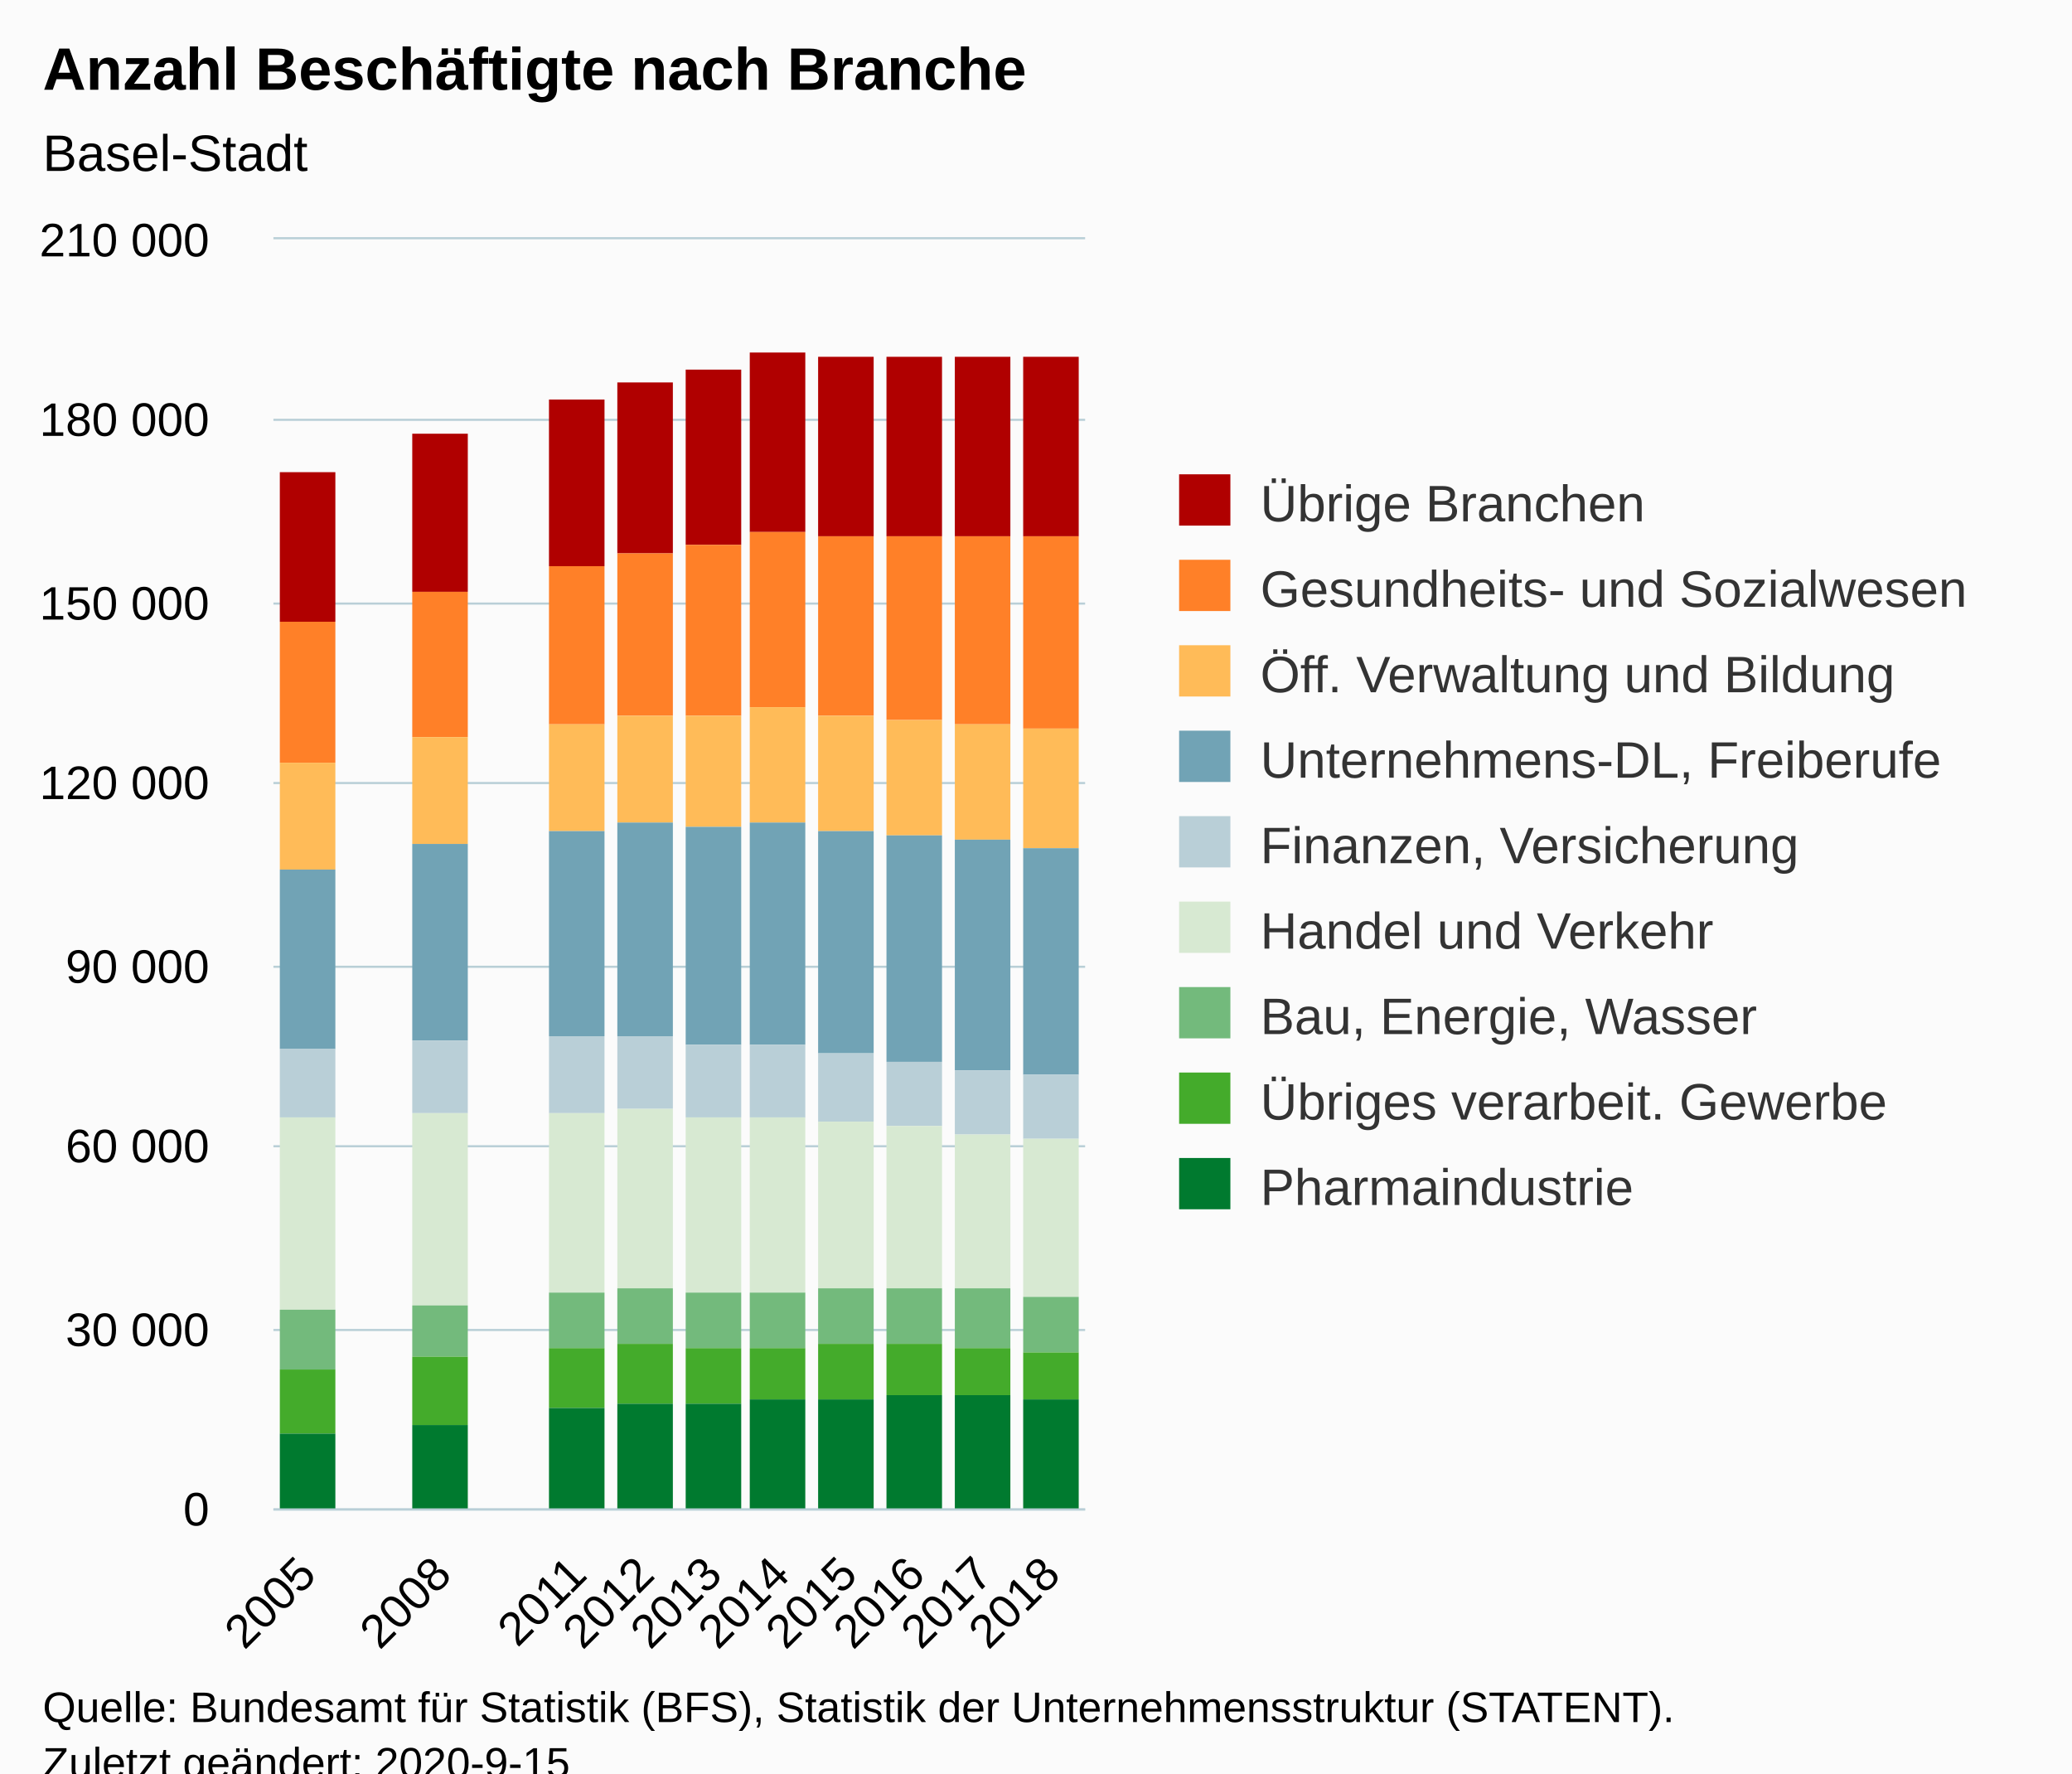
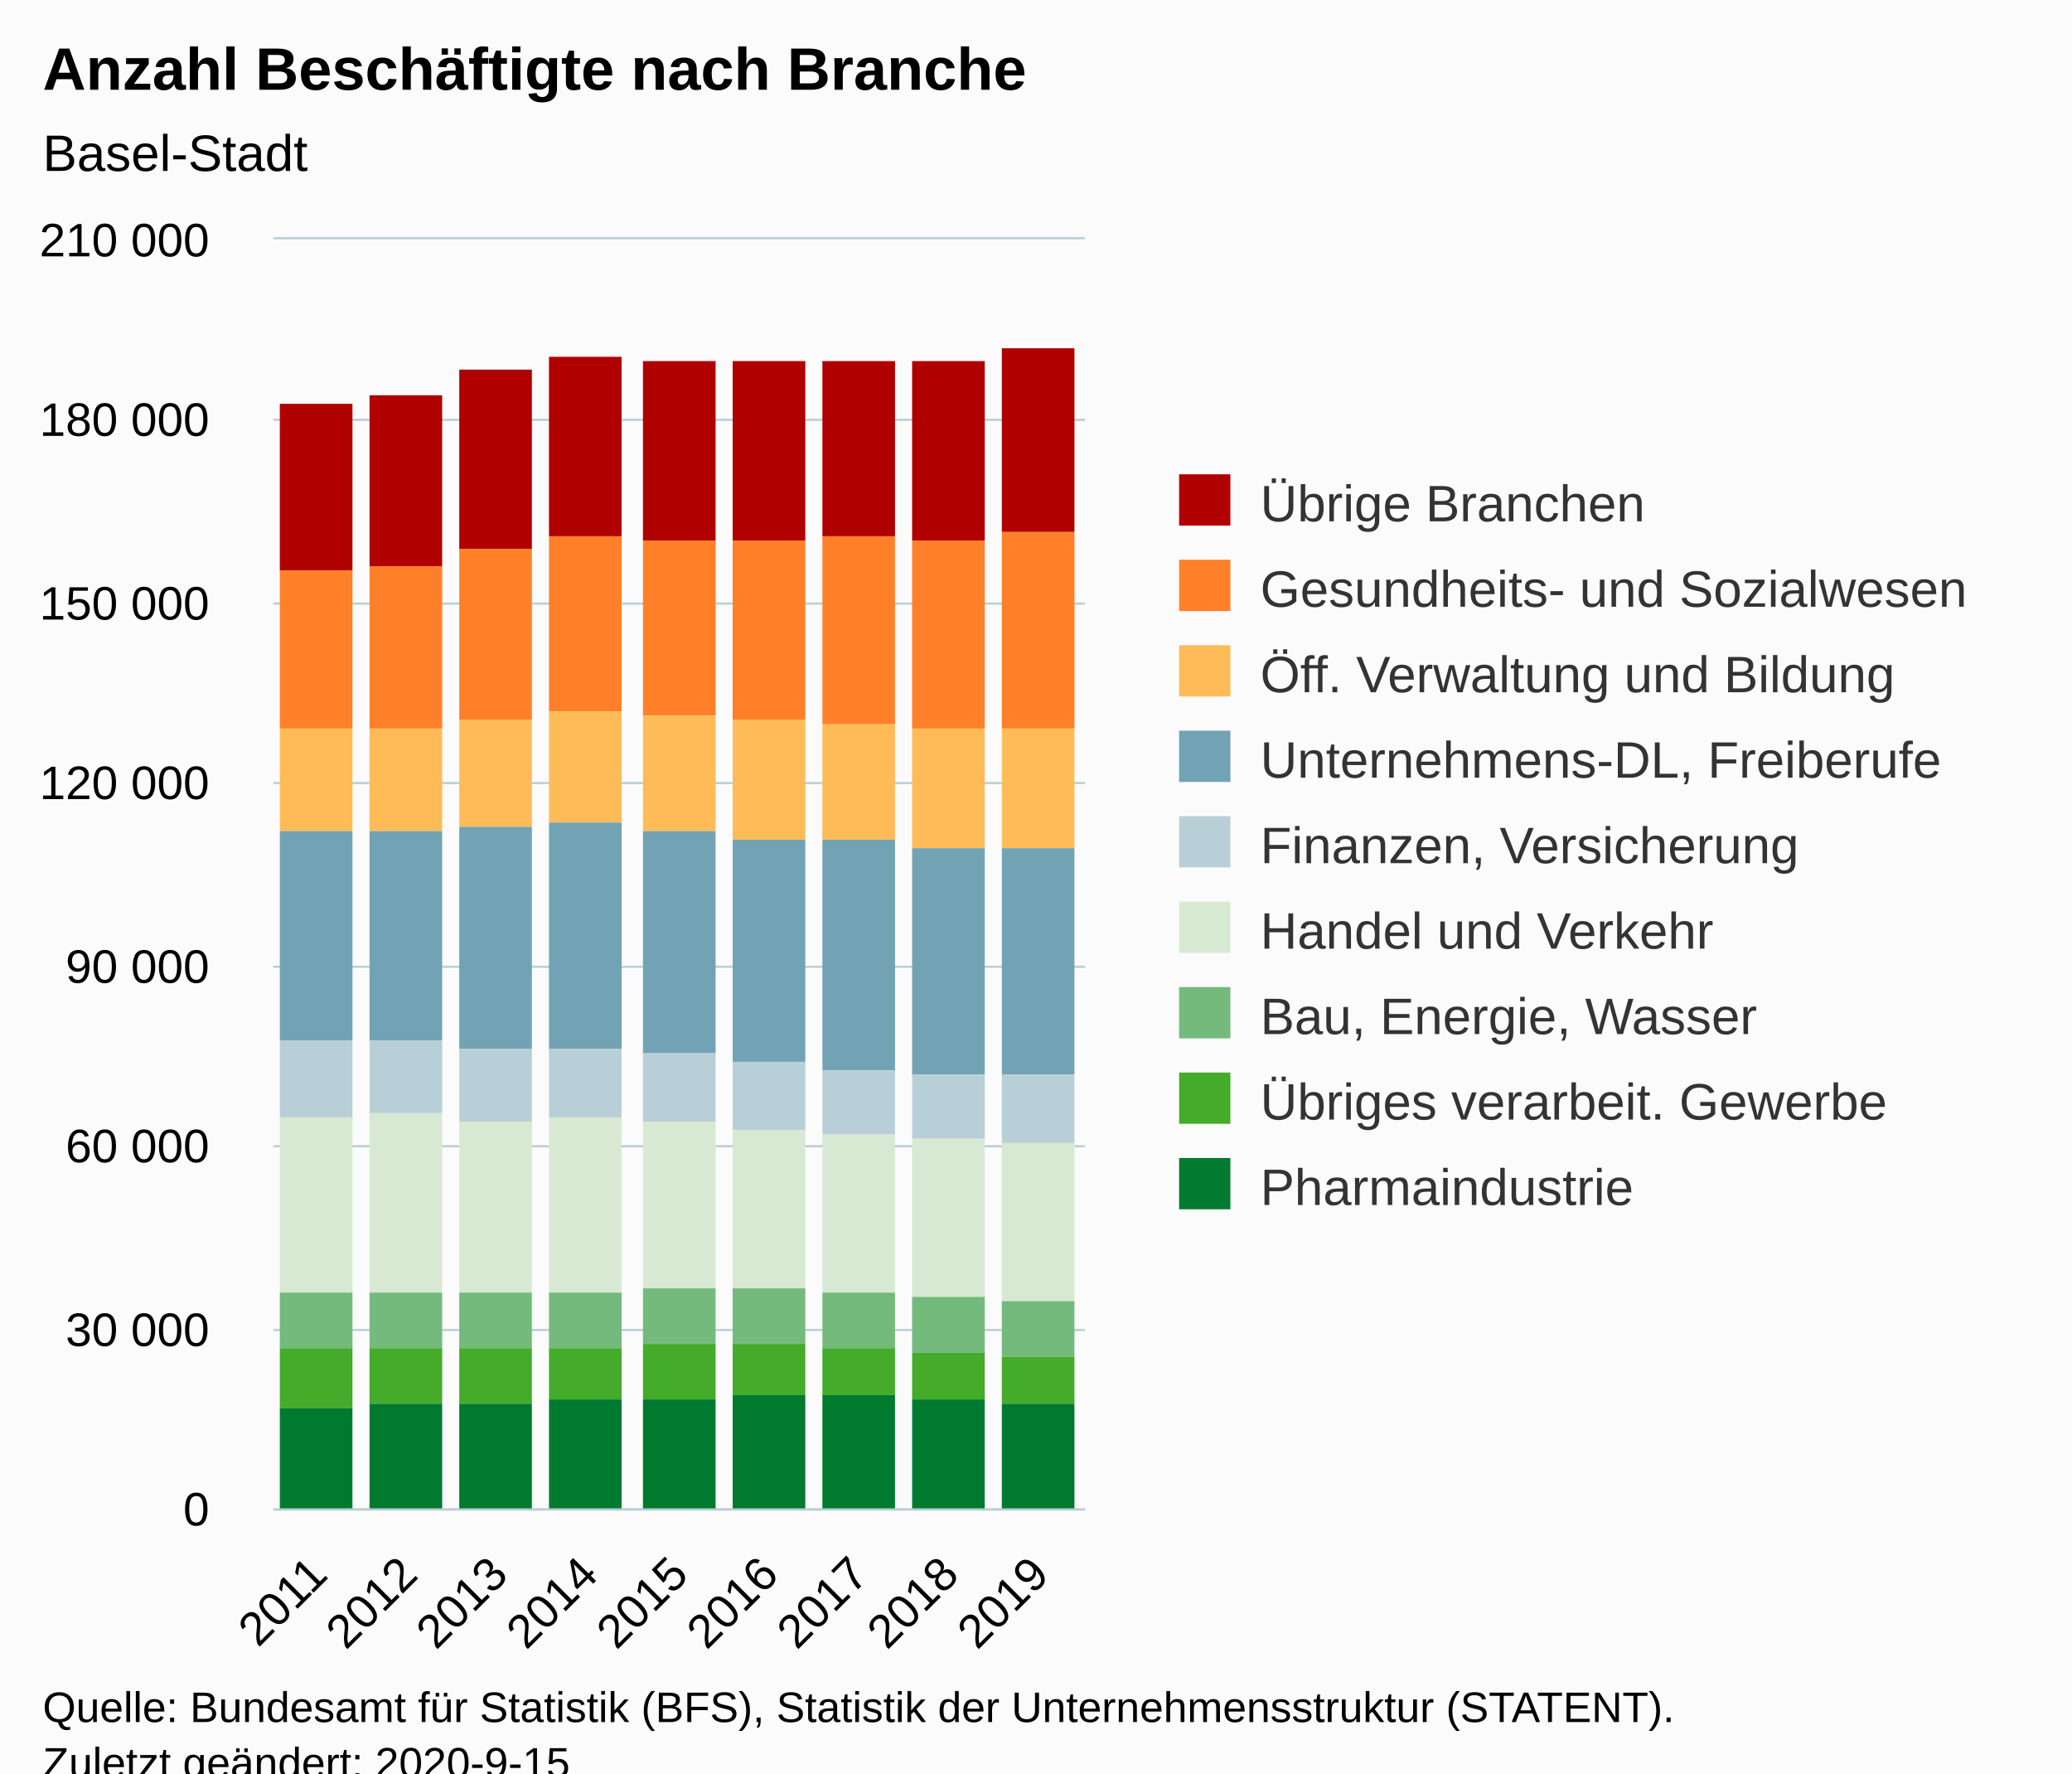
<svg xmlns="http://www.w3.org/2000/svg" version="1.1" class="highcharts-root" style="font-family:Arial;font-size:12px;" viewBox="0 0 485 415">
  <defs>
-     <clipPath id="highcharts-8xqkk5w-114-">
+     <clipPath id="highcharts-va3eq5p-88-">
      <rect x="0" y="0" width="190" height="297" fill="none" />
    </clipPath>
-     <clipPath id="highcharts-8xqkk5w-127-">
+     <clipPath id="highcharts-va3eq5p-98-">
      <rect x="0" y="0" width="190" height="297" fill="none" />
+     </clipPath>
+     <clipPath id="highcharts-va3eq5p-171-">
+       <rect x="64" y="56" width="190" height="297" fill="none" />
    </clipPath>
  </defs>
  <rect fill="#fbfbfb" class="highcharts-background" x="0" y="0" width="485" height="428" rx="0" ry="0" />
  <rect fill="none" class="highcharts-plot-background" x="64" y="56" width="190" height="297" />
  <g class="highcharts-pane-group" data-z-index="0" />
  <g class="highcharts-grid highcharts-xaxis-grid" data-z-index="1">
-     <path fill="none" data-z-index="1" class="highcharts-grid-line" d="M 79.5 56 L 79.5 353" opacity="1" />
-     <path fill="none" data-z-index="1" class="highcharts-grid-line" d="M 95.5 56 L 95.5 353" opacity="1" />
-     <path fill="none" data-z-index="1" class="highcharts-grid-line" d="M 111.5 56 L 111.5 353" opacity="1" />
+     <path fill="none" data-z-index="1" class="highcharts-grid-line" d="M 84.5 56 L 84.5 353" opacity="1" />
+     <path fill="none" data-z-index="1" class="highcharts-grid-line" d="M 105.5 56 L 105.5 353" opacity="1" />
    <path fill="none" data-z-index="1" class="highcharts-grid-line" d="M 126.5 56 L 126.5 353" opacity="1" />
-     <path fill="none" data-z-index="1" class="highcharts-grid-line" d="M 142.5 56 L 142.5 353" opacity="1" />
-     <path fill="none" data-z-index="1" class="highcharts-grid-line" d="M 158.5 56 L 158.5 353" opacity="1" />
-     <path fill="none" data-z-index="1" class="highcharts-grid-line" d="M 174.5 56 L 174.5 353" opacity="1" />
+     <path fill="none" data-z-index="1" class="highcharts-grid-line" d="M 147.5 56 L 147.5 353" opacity="1" />
+     <path fill="none" data-z-index="1" class="highcharts-grid-line" d="M 169.5 56 L 169.5 353" opacity="1" />
    <path fill="none" data-z-index="1" class="highcharts-grid-line" d="M 190.5 56 L 190.5 353" opacity="1" />
-     <path fill="none" data-z-index="1" class="highcharts-grid-line" d="M 206.5 56 L 206.5 353" opacity="1" />
-     <path fill="none" data-z-index="1" class="highcharts-grid-line" d="M 221.5 56 L 221.5 353" opacity="1" />
-     <path fill="none" data-z-index="1" class="highcharts-grid-line" d="M 237.5 56 L 237.5 353" opacity="1" />
+     <path fill="none" data-z-index="1" class="highcharts-grid-line" d="M 211.5 56 L 211.5 353" opacity="1" />
+     <path fill="none" data-z-index="1" class="highcharts-grid-line" d="M 232.5 56 L 232.5 353" opacity="1" />
    <path fill="none" data-z-index="1" class="highcharts-grid-line" d="M 253.5 56 L 253.5 353" opacity="1" />
    <path fill="none" data-z-index="1" class="highcharts-grid-line" d="M 63.5 56 L 63.5 353" opacity="1" />
  </g>
  <g class="highcharts-grid highcharts-yaxis-grid" data-z-index="1">
    <path fill="none" stroke="#B9CFD7" stroke-width="0.5" data-z-index="1" class="highcharts-grid-line" d="M 64 353.25 L 254 353.25" opacity="1" />
    <path fill="none" stroke="#B9CFD7" stroke-width="0.5" data-z-index="1" class="highcharts-grid-line" d="M 64 311.25 L 254 311.25" opacity="1" />
    <path fill="none" stroke="#B9CFD7" stroke-width="0.5" data-z-index="1" class="highcharts-grid-line" d="M 64 268.25 L 254 268.25" opacity="1" />
    <path fill="none" stroke="#B9CFD7" stroke-width="0.5" data-z-index="1" class="highcharts-grid-line" d="M 64 226.25 L 254 226.25" opacity="1" />
    <path fill="none" stroke="#B9CFD7" stroke-width="0.5" data-z-index="1" class="highcharts-grid-line" d="M 64 183.25 L 254 183.25" opacity="1" />
    <path fill="none" stroke="#B9CFD7" stroke-width="0.5" data-z-index="1" class="highcharts-grid-line" d="M 64 141.25 L 254 141.25" opacity="1" />
    <path fill="none" stroke="#B9CFD7" stroke-width="0.5" data-z-index="1" class="highcharts-grid-line" d="M 64 98.25 L 254 98.25" opacity="1" />
    <path fill="none" stroke="#B9CFD7" stroke-width="0.5" data-z-index="1" class="highcharts-grid-line" d="M 64 55.75 L 254 55.75" opacity="1" />
  </g>
  <rect fill="none" class="highcharts-plot-border" data-z-index="1" x="64" y="56" width="190" height="297" />
  <g class="highcharts-axis highcharts-xaxis" data-z-index="2">
    <path fill="none" class="highcharts-axis-line" stroke="#B9CFD7" stroke-width="0.5" data-z-index="7" d="M 64 353.25 L 254 353.25" />
  </g>
  <g class="highcharts-axis highcharts-yaxis" data-z-index="2">
    <path fill="none" class="highcharts-axis-line" data-z-index="7" d="M 64 56 L 64 353" />
  </g>
  <g class="highcharts-series-group" data-z-index="3">
-     <g class="highcharts-series highcharts-series-0 highcharts-column-series" data-z-index="0.1" opacity="1" transform="translate(64,56) scale(1 1)" clip-path="url(#highcharts-8xqkk5w-127-)">
-       <rect x="1.5" y="54.5" width="13" height="35" fill="#b00000" stroke="#ffffff" stroke-width="1e-7" opacity="1" class="highcharts-point" />
-       <rect x="32.5" y="45.5" width="13" height="37" fill="#b00000" stroke="#ffffff" stroke-width="1e-7" opacity="1" class="highcharts-point" />
-       <rect x="64.5" y="37.5" width="13" height="39" fill="#b00000" stroke="#ffffff" stroke-width="1e-7" opacity="1" class="highcharts-point" />
-       <rect x="80.5" y="33.5" width="13" height="40" fill="#b00000" stroke="#ffffff" stroke-width="1e-7" opacity="1" class="highcharts-point" />
-       <rect x="96.5" y="30.5" width="13" height="41" fill="#b00000" stroke="#ffffff" stroke-width="1e-7" opacity="1" class="highcharts-point" />
-       <rect x="111.5" y="26.5" width="13" height="42" fill="#b00000" stroke="#ffffff" stroke-width="1e-7" opacity="1" class="highcharts-point" />
-       <rect x="127.5" y="27.5" width="13" height="42" fill="#b00000" stroke="#ffffff" stroke-width="1e-7" opacity="1" class="highcharts-point" />
-       <rect x="143.5" y="27.5" width="13" height="42" fill="#b00000" stroke="#ffffff" stroke-width="1e-7" opacity="1" class="highcharts-point" />
-       <rect x="159.5" y="27.5" width="13" height="42" fill="#b00000" stroke="#ffffff" stroke-width="1e-7" opacity="1" class="highcharts-point" />
-       <rect x="175.5" y="27.5" width="13" height="42" fill="#b00000" stroke="#ffffff" stroke-width="1e-7" opacity="1" class="highcharts-point" />
+     <g class="highcharts-series highcharts-series-0 highcharts-column-series" data-z-index="0.1" opacity="1" transform="translate(64,56) scale(1 1)" clip-path="url(#highcharts-va3eq5p-98-)">
+       <rect x="1.5" y="38.5" width="17" height="39" fill="#b00000" stroke="#ffffff" stroke-width="1e-7" opacity="1" class="highcharts-point" />
+       <rect x="22.5" y="36.5" width="17" height="40" fill="#b00000" stroke="#ffffff" stroke-width="1e-7" opacity="1" class="highcharts-point" />
+       <rect x="43.5" y="30.5" width="17" height="42" fill="#b00000" stroke="#ffffff" stroke-width="1e-7" opacity="1" class="highcharts-point" />
+       <rect x="64.5" y="27.5" width="17" height="42" fill="#b00000" stroke="#ffffff" stroke-width="1e-7" opacity="1" class="highcharts-point" />
+       <rect x="86.5" y="28.5" width="17" height="42" fill="#b00000" stroke="#ffffff" stroke-width="1e-7" opacity="1" class="highcharts-point" />
+       <rect x="107.5" y="28.5" width="17" height="42" fill="#b00000" stroke="#ffffff" stroke-width="1e-7" opacity="1" class="highcharts-point" />
+       <rect x="128.5" y="28.5" width="17" height="41" fill="#b00000" stroke="#ffffff" stroke-width="1e-7" opacity="1" class="highcharts-point" />
+       <rect x="149.5" y="28.5" width="17" height="42" fill="#b00000" stroke="#ffffff" stroke-width="1e-7" opacity="1" class="highcharts-point" />
+       <rect x="170.5" y="25.5" width="17" height="43" fill="#b00000" stroke="#ffffff" stroke-width="1e-7" opacity="1" class="highcharts-point" />
    </g>
    <g class="highcharts-markers highcharts-series-0 highcharts-column-series" data-z-index="0.1" opacity="1" transform="translate(64,56) scale(1 1)" clip-path="none" />
-     <g class="highcharts-series highcharts-series-1 highcharts-column-series" data-z-index="0.1" opacity="1" transform="translate(64,56) scale(1 1)" clip-path="url(#highcharts-8xqkk5w-127-)">
-       <rect x="1.5" y="89.5" width="13" height="33" fill="#ff8028" stroke="#ffffff" stroke-width="1e-7" opacity="1" class="highcharts-point" />
-       <rect x="32.5" y="82.5" width="13" height="34" fill="#ff8028" stroke="#ffffff" stroke-width="1e-7" opacity="1" class="highcharts-point" />
-       <rect x="64.5" y="76.5" width="13" height="37" fill="#ff8028" stroke="#ffffff" stroke-width="1e-7" opacity="1" class="highcharts-point" />
-       <rect x="80.5" y="73.5" width="13" height="38" fill="#ff8028" stroke="#ffffff" stroke-width="1e-7" opacity="1" class="highcharts-point" />
-       <rect x="96.5" y="71.5" width="13" height="40" fill="#ff8028" stroke="#ffffff" stroke-width="1e-7" opacity="1" class="highcharts-point" />
-       <rect x="111.5" y="68.5" width="13" height="41" fill="#ff8028" stroke="#ffffff" stroke-width="1e-7" opacity="1" class="highcharts-point" />
-       <rect x="127.5" y="69.5" width="13" height="42" fill="#ff8028" stroke="#ffffff" stroke-width="1e-7" opacity="1" class="highcharts-point" />
-       <rect x="143.5" y="69.5" width="13" height="43" fill="#ff8028" stroke="#ffffff" stroke-width="1e-7" opacity="1" class="highcharts-point" />
-       <rect x="159.5" y="69.5" width="13" height="44" fill="#ff8028" stroke="#ffffff" stroke-width="1e-7" opacity="1" class="highcharts-point" />
-       <rect x="175.5" y="69.5" width="13" height="45" fill="#ff8028" stroke="#ffffff" stroke-width="1e-7" opacity="1" class="highcharts-point" />
+     <g class="highcharts-series highcharts-series-1 highcharts-column-series" data-z-index="0.1" opacity="1" transform="translate(64,56) scale(1 1)" clip-path="url(#highcharts-va3eq5p-98-)">
+       <rect x="1.5" y="77.5" width="17" height="37" fill="#ff8028" stroke="#ffffff" stroke-width="1e-7" opacity="1" class="highcharts-point" />
+       <rect x="22.5" y="76.5" width="17" height="38" fill="#ff8028" stroke="#ffffff" stroke-width="1e-7" opacity="1" class="highcharts-point" />
+       <rect x="43.5" y="72.5" width="17" height="40" fill="#ff8028" stroke="#ffffff" stroke-width="1e-7" opacity="1" class="highcharts-point" />
+       <rect x="64.5" y="69.5" width="17" height="41" fill="#ff8028" stroke="#ffffff" stroke-width="1e-7" opacity="1" class="highcharts-point" />
+       <rect x="86.5" y="70.5" width="17" height="41" fill="#ff8028" stroke="#ffffff" stroke-width="1e-7" opacity="1" class="highcharts-point" />
+       <rect x="107.5" y="70.5" width="17" height="42" fill="#ff8028" stroke="#ffffff" stroke-width="1e-7" opacity="1" class="highcharts-point" />
+       <rect x="128.5" y="69.5" width="17" height="44" fill="#ff8028" stroke="#ffffff" stroke-width="1e-7" opacity="1" class="highcharts-point" />
+       <rect x="149.5" y="70.5" width="17" height="44" fill="#ff8028" stroke="#ffffff" stroke-width="1e-7" opacity="1" class="highcharts-point" />
+       <rect x="170.5" y="68.5" width="17" height="46" fill="#ff8028" stroke="#ffffff" stroke-width="1e-7" opacity="1" class="highcharts-point" />
    </g>
    <g class="highcharts-markers highcharts-series-1 highcharts-column-series" data-z-index="0.1" opacity="1" transform="translate(64,56) scale(1 1)" clip-path="none" />
-     <g class="highcharts-series highcharts-series-2 highcharts-column-series" data-z-index="0.1" opacity="1" transform="translate(64,56) scale(1 1)" clip-path="url(#highcharts-8xqkk5w-127-)">
-       <rect x="1.5" y="122.5" width="13" height="25" fill="#ffbb58" stroke="#ffffff" stroke-width="1e-7" opacity="1" class="highcharts-point" />
-       <rect x="32.5" y="116.5" width="13" height="25" fill="#ffbb58" stroke="#ffffff" stroke-width="1e-7" opacity="1" class="highcharts-point" />
-       <rect x="64.5" y="113.5" width="13" height="25" fill="#ffbb58" stroke="#ffffff" stroke-width="1e-7" opacity="1" class="highcharts-point" />
-       <rect x="80.5" y="111.5" width="13" height="25" fill="#ffbb58" stroke="#ffffff" stroke-width="1e-7" opacity="1" class="highcharts-point" />
-       <rect x="96.5" y="111.5" width="13" height="26" fill="#ffbb58" stroke="#ffffff" stroke-width="1e-7" opacity="1" class="highcharts-point" />
-       <rect x="111.5" y="109.5" width="13" height="27" fill="#ffbb58" stroke="#ffffff" stroke-width="1e-7" opacity="1" class="highcharts-point" />
-       <rect x="127.5" y="111.5" width="13" height="27" fill="#ffbb58" stroke="#ffffff" stroke-width="1e-7" opacity="1" class="highcharts-point" />
-       <rect x="143.5" y="112.5" width="13" height="27" fill="#ffbb58" stroke="#ffffff" stroke-width="1e-7" opacity="1" class="highcharts-point" />
-       <rect x="159.5" y="113.5" width="13" height="27" fill="#ffbb58" stroke="#ffffff" stroke-width="1e-7" opacity="1" class="highcharts-point" />
-       <rect x="175.5" y="114.5" width="13" height="28" fill="#ffbb58" stroke="#ffffff" stroke-width="1e-7" opacity="1" class="highcharts-point" />
+     <g class="highcharts-series highcharts-series-2 highcharts-column-series" data-z-index="0.1" opacity="1" transform="translate(64,56) scale(1 1)" clip-path="url(#highcharts-va3eq5p-98-)">
+       <rect x="1.5" y="114.5" width="17" height="24" fill="#ffbb58" stroke="#ffffff" stroke-width="1e-7" opacity="1" class="highcharts-point" />
+       <rect x="22.5" y="114.5" width="17" height="24" fill="#ffbb58" stroke="#ffffff" stroke-width="1e-7" opacity="1" class="highcharts-point" />
+       <rect x="43.5" y="112.5" width="17" height="25" fill="#ffbb58" stroke="#ffffff" stroke-width="1e-7" opacity="1" class="highcharts-point" />
+       <rect x="64.5" y="110.5" width="17" height="26" fill="#ffbb58" stroke="#ffffff" stroke-width="1e-7" opacity="1" class="highcharts-point" />
+       <rect x="86.5" y="111.5" width="17" height="27" fill="#ffbb58" stroke="#ffffff" stroke-width="1e-7" opacity="1" class="highcharts-point" />
+       <rect x="107.5" y="112.5" width="17" height="28" fill="#ffbb58" stroke="#ffffff" stroke-width="1e-7" opacity="1" class="highcharts-point" />
+       <rect x="128.5" y="113.5" width="17" height="27" fill="#ffbb58" stroke="#ffffff" stroke-width="1e-7" opacity="1" class="highcharts-point" />
+       <rect x="149.5" y="114.5" width="17" height="28" fill="#ffbb58" stroke="#ffffff" stroke-width="1e-7" opacity="1" class="highcharts-point" />
+       <rect x="170.5" y="114.5" width="17" height="28" fill="#ffbb58" stroke="#ffffff" stroke-width="1e-7" opacity="1" class="highcharts-point" />
    </g>
    <g class="highcharts-markers highcharts-series-2 highcharts-column-series" data-z-index="0.1" opacity="1" transform="translate(64,56) scale(1 1)" clip-path="none" />
-     <g class="highcharts-series highcharts-series-3 highcharts-column-series" data-z-index="0.1" opacity="1" transform="translate(64,56) scale(1 1)" clip-path="url(#highcharts-8xqkk5w-127-)">
-       <rect x="1.5" y="147.5" width="13" height="42" fill="#71a3b5" stroke="#ffffff" stroke-width="1e-7" opacity="1" class="highcharts-point" />
-       <rect x="32.5" y="141.5" width="13" height="46" fill="#71a3b5" stroke="#ffffff" stroke-width="1e-7" opacity="1" class="highcharts-point" />
-       <rect x="64.5" y="138.5" width="13" height="48" fill="#71a3b5" stroke="#ffffff" stroke-width="1e-7" opacity="1" class="highcharts-point" />
-       <rect x="80.5" y="136.5" width="13" height="50" fill="#71a3b5" stroke="#ffffff" stroke-width="1e-7" opacity="1" class="highcharts-point" />
-       <rect x="96.5" y="137.5" width="13" height="51" fill="#71a3b5" stroke="#ffffff" stroke-width="1e-7" opacity="1" class="highcharts-point" />
-       <rect x="111.5" y="136.5" width="13" height="52" fill="#71a3b5" stroke="#ffffff" stroke-width="1e-7" opacity="1" class="highcharts-point" />
-       <rect x="127.5" y="138.5" width="13" height="52" fill="#71a3b5" stroke="#ffffff" stroke-width="1e-7" opacity="1" class="highcharts-point" />
-       <rect x="143.5" y="139.5" width="13" height="53" fill="#71a3b5" stroke="#ffffff" stroke-width="1e-7" opacity="1" class="highcharts-point" />
-       <rect x="159.5" y="140.5" width="13" height="54" fill="#71a3b5" stroke="#ffffff" stroke-width="1e-7" opacity="1" class="highcharts-point" />
-       <rect x="175.5" y="142.5" width="13" height="53" fill="#71a3b5" stroke="#ffffff" stroke-width="1e-7" opacity="1" class="highcharts-point" />
+     <g class="highcharts-series highcharts-series-3 highcharts-column-series" data-z-index="0.1" opacity="1" transform="translate(64,56) scale(1 1)" clip-path="url(#highcharts-va3eq5p-98-)">
+       <rect x="1.5" y="138.5" width="17" height="49" fill="#71a3b5" stroke="#ffffff" stroke-width="1e-7" opacity="1" class="highcharts-point" />
+       <rect x="22.5" y="138.5" width="17" height="49" fill="#71a3b5" stroke="#ffffff" stroke-width="1e-7" opacity="1" class="highcharts-point" />
+       <rect x="43.5" y="137.5" width="17" height="52" fill="#71a3b5" stroke="#ffffff" stroke-width="1e-7" opacity="1" class="highcharts-point" />
+       <rect x="64.5" y="136.5" width="17" height="53" fill="#71a3b5" stroke="#ffffff" stroke-width="1e-7" opacity="1" class="highcharts-point" />
+       <rect x="86.5" y="138.5" width="17" height="52" fill="#71a3b5" stroke="#ffffff" stroke-width="1e-7" opacity="1" class="highcharts-point" />
+       <rect x="107.5" y="140.5" width="17" height="52" fill="#71a3b5" stroke="#ffffff" stroke-width="1e-7" opacity="1" class="highcharts-point" />
+       <rect x="128.5" y="140.5" width="17" height="54" fill="#71a3b5" stroke="#ffffff" stroke-width="1e-7" opacity="1" class="highcharts-point" />
+       <rect x="149.5" y="142.5" width="17" height="53" fill="#71a3b5" stroke="#ffffff" stroke-width="1e-7" opacity="1" class="highcharts-point" />
+       <rect x="170.5" y="142.5" width="17" height="53" fill="#71a3b5" stroke="#ffffff" stroke-width="1e-7" opacity="1" class="highcharts-point" />
    </g>
    <g class="highcharts-markers highcharts-series-3 highcharts-column-series" data-z-index="0.1" opacity="1" transform="translate(64,56) scale(1 1)" clip-path="none" />
-     <g class="highcharts-series highcharts-series-4 highcharts-column-series" data-z-index="0.1" opacity="1" transform="translate(64,56) scale(1 1)" clip-path="url(#highcharts-8xqkk5w-127-)">
-       <rect x="1.5" y="189.5" width="13" height="16" fill="#b9cfd7" stroke="#ffffff" stroke-width="1e-7" opacity="1" class="highcharts-point" />
-       <rect x="32.5" y="187.5" width="13" height="17" fill="#b9cfd7" stroke="#ffffff" stroke-width="1e-7" opacity="1" class="highcharts-point" />
-       <rect x="64.5" y="186.5" width="13" height="18" fill="#b9cfd7" stroke="#ffffff" stroke-width="1e-7" opacity="1" class="highcharts-point" />
-       <rect x="80.5" y="186.5" width="13" height="17" fill="#b9cfd7" stroke="#ffffff" stroke-width="1e-7" opacity="1" class="highcharts-point" />
-       <rect x="96.5" y="188.5" width="13" height="17" fill="#b9cfd7" stroke="#ffffff" stroke-width="1e-7" opacity="1" class="highcharts-point" />
-       <rect x="111.5" y="188.5" width="13" height="17" fill="#b9cfd7" stroke="#ffffff" stroke-width="1e-7" opacity="1" class="highcharts-point" />
-       <rect x="127.5" y="190.5" width="13" height="16" fill="#b9cfd7" stroke="#ffffff" stroke-width="1e-7" opacity="1" class="highcharts-point" />
-       <rect x="143.5" y="192.5" width="13" height="15" fill="#b9cfd7" stroke="#ffffff" stroke-width="1e-7" opacity="1" class="highcharts-point" />
-       <rect x="159.5" y="194.5" width="13" height="15" fill="#b9cfd7" stroke="#ffffff" stroke-width="1e-7" opacity="1" class="highcharts-point" />
-       <rect x="175.5" y="195.5" width="13" height="15" fill="#b9cfd7" stroke="#ffffff" stroke-width="1e-7" opacity="1" class="highcharts-point" />
+     <g class="highcharts-series highcharts-series-4 highcharts-column-series" data-z-index="0.1" opacity="1" transform="translate(64,56) scale(1 1)" clip-path="url(#highcharts-va3eq5p-98-)">
+       <rect x="1.5" y="187.5" width="17" height="18" fill="#b9cfd7" stroke="#ffffff" stroke-width="1e-7" opacity="1" class="highcharts-point" />
+       <rect x="22.5" y="187.5" width="17" height="17" fill="#b9cfd7" stroke="#ffffff" stroke-width="1e-7" opacity="1" class="highcharts-point" />
+       <rect x="43.5" y="189.5" width="17" height="17" fill="#b9cfd7" stroke="#ffffff" stroke-width="1e-7" opacity="1" class="highcharts-point" />
+       <rect x="64.5" y="189.5" width="17" height="16" fill="#b9cfd7" stroke="#ffffff" stroke-width="1e-7" opacity="1" class="highcharts-point" />
+       <rect x="86.5" y="190.5" width="17" height="16" fill="#b9cfd7" stroke="#ffffff" stroke-width="1e-7" opacity="1" class="highcharts-point" />
+       <rect x="107.5" y="192.5" width="17" height="16" fill="#b9cfd7" stroke="#ffffff" stroke-width="1e-7" opacity="1" class="highcharts-point" />
+       <rect x="128.5" y="194.5" width="17" height="15" fill="#b9cfd7" stroke="#ffffff" stroke-width="1e-7" opacity="1" class="highcharts-point" />
+       <rect x="149.5" y="195.5" width="17" height="15" fill="#b9cfd7" stroke="#ffffff" stroke-width="1e-7" opacity="1" class="highcharts-point" />
+       <rect x="170.5" y="195.5" width="17" height="16" fill="#b9cfd7" stroke="#ffffff" stroke-width="1e-7" opacity="1" class="highcharts-point" />
    </g>
    <g class="highcharts-markers highcharts-series-4 highcharts-column-series" data-z-index="0.1" opacity="1" transform="translate(64,56) scale(1 1)" clip-path="none" />
-     <g class="highcharts-series highcharts-series-5 highcharts-column-series" data-z-index="0.1" opacity="1" transform="translate(64,56) scale(1 1)" clip-path="url(#highcharts-8xqkk5w-127-)">
-       <rect x="1.5" y="205.5" width="13" height="45" fill="#d7e9d2" stroke="#ffffff" stroke-width="1e-7" opacity="1" class="highcharts-point" />
-       <rect x="32.5" y="204.5" width="13" height="45" fill="#d7e9d2" stroke="#ffffff" stroke-width="1e-7" opacity="1" class="highcharts-point" />
-       <rect x="64.5" y="204.5" width="13" height="42" fill="#d7e9d2" stroke="#ffffff" stroke-width="1e-7" opacity="1" class="highcharts-point" />
-       <rect x="80.5" y="203.5" width="13" height="42" fill="#d7e9d2" stroke="#ffffff" stroke-width="1e-7" opacity="1" class="highcharts-point" />
-       <rect x="96.5" y="205.5" width="13" height="41" fill="#d7e9d2" stroke="#ffffff" stroke-width="1e-7" opacity="1" class="highcharts-point" />
-       <rect x="111.5" y="205.5" width="13" height="41" fill="#d7e9d2" stroke="#ffffff" stroke-width="1e-7" opacity="1" class="highcharts-point" />
-       <rect x="127.5" y="206.5" width="13" height="39" fill="#d7e9d2" stroke="#ffffff" stroke-width="1e-7" opacity="1" class="highcharts-point" />
-       <rect x="143.5" y="207.5" width="13" height="38" fill="#d7e9d2" stroke="#ffffff" stroke-width="1e-7" opacity="1" class="highcharts-point" />
-       <rect x="159.5" y="209.5" width="13" height="36" fill="#d7e9d2" stroke="#ffffff" stroke-width="1e-7" opacity="1" class="highcharts-point" />
-       <rect x="175.5" y="210.5" width="13" height="37" fill="#d7e9d2" stroke="#ffffff" stroke-width="1e-7" opacity="1" class="highcharts-point" />
+     <g class="highcharts-series highcharts-series-5 highcharts-column-series" data-z-index="0.1" opacity="1" transform="translate(64,56) scale(1 1)" clip-path="url(#highcharts-va3eq5p-98-)">
+       <rect x="1.5" y="205.5" width="17" height="41" fill="#d7e9d2" stroke="#ffffff" stroke-width="1e-7" opacity="1" class="highcharts-point" />
+       <rect x="22.5" y="204.5" width="17" height="42" fill="#d7e9d2" stroke="#ffffff" stroke-width="1e-7" opacity="1" class="highcharts-point" />
+       <rect x="43.5" y="206.5" width="17" height="40" fill="#d7e9d2" stroke="#ffffff" stroke-width="1e-7" opacity="1" class="highcharts-point" />
+       <rect x="64.5" y="205.5" width="17" height="41" fill="#d7e9d2" stroke="#ffffff" stroke-width="1e-7" opacity="1" class="highcharts-point" />
+       <rect x="86.5" y="206.5" width="17" height="39" fill="#d7e9d2" stroke="#ffffff" stroke-width="1e-7" opacity="1" class="highcharts-point" />
+       <rect x="107.5" y="208.5" width="17" height="37" fill="#d7e9d2" stroke="#ffffff" stroke-width="1e-7" opacity="1" class="highcharts-point" />
+       <rect x="128.5" y="209.5" width="17" height="37" fill="#d7e9d2" stroke="#ffffff" stroke-width="1e-7" opacity="1" class="highcharts-point" />
+       <rect x="149.5" y="210.5" width="17" height="37" fill="#d7e9d2" stroke="#ffffff" stroke-width="1e-7" opacity="1" class="highcharts-point" />
+       <rect x="170.5" y="211.5" width="17" height="37" fill="#d7e9d2" stroke="#ffffff" stroke-width="1e-7" opacity="1" class="highcharts-point" />
    </g>
    <g class="highcharts-markers highcharts-series-5 highcharts-column-series" data-z-index="0.1" opacity="1" transform="translate(64,56) scale(1 1)" clip-path="none" />
-     <g class="highcharts-series highcharts-series-6 highcharts-column-series" data-z-index="0.1" opacity="1" transform="translate(64,56) scale(1 1)" clip-path="url(#highcharts-8xqkk5w-127-)">
-       <rect x="1.5" y="250.5" width="13" height="14" fill="#73ba7c" stroke="#ffffff" stroke-width="1e-7" opacity="1" class="highcharts-point" />
-       <rect x="32.5" y="249.5" width="13" height="12" fill="#73ba7c" stroke="#ffffff" stroke-width="1e-7" opacity="1" class="highcharts-point" />
-       <rect x="64.5" y="246.5" width="13" height="13" fill="#73ba7c" stroke="#ffffff" stroke-width="1e-7" opacity="1" class="highcharts-point" />
-       <rect x="80.5" y="245.5" width="13" height="13" fill="#73ba7c" stroke="#ffffff" stroke-width="1e-7" opacity="1" class="highcharts-point" />
-       <rect x="96.5" y="246.5" width="13" height="13" fill="#73ba7c" stroke="#ffffff" stroke-width="1e-7" opacity="1" class="highcharts-point" />
-       <rect x="111.5" y="246.5" width="13" height="13" fill="#73ba7c" stroke="#ffffff" stroke-width="1e-7" opacity="1" class="highcharts-point" />
-       <rect x="127.5" y="245.5" width="13" height="13" fill="#73ba7c" stroke="#ffffff" stroke-width="1e-7" opacity="1" class="highcharts-point" />
-       <rect x="143.5" y="245.5" width="13" height="13" fill="#73ba7c" stroke="#ffffff" stroke-width="1e-7" opacity="1" class="highcharts-point" />
-       <rect x="159.5" y="245.5" width="13" height="14" fill="#73ba7c" stroke="#ffffff" stroke-width="1e-7" opacity="1" class="highcharts-point" />
-       <rect x="175.5" y="247.5" width="13" height="13" fill="#73ba7c" stroke="#ffffff" stroke-width="1e-7" opacity="1" class="highcharts-point" />
+     <g class="highcharts-series highcharts-series-6 highcharts-column-series" data-z-index="0.1" opacity="1" transform="translate(64,56) scale(1 1)" clip-path="url(#highcharts-va3eq5p-98-)">
+       <rect x="1.5" y="246.5" width="17" height="13" fill="#73ba7c" stroke="#ffffff" stroke-width="1e-7" opacity="1" class="highcharts-point" />
+       <rect x="22.5" y="246.5" width="17" height="13" fill="#73ba7c" stroke="#ffffff" stroke-width="1e-7" opacity="1" class="highcharts-point" />
+       <rect x="43.5" y="246.5" width="17" height="13" fill="#73ba7c" stroke="#ffffff" stroke-width="1e-7" opacity="1" class="highcharts-point" />
+       <rect x="64.5" y="246.5" width="17" height="13" fill="#73ba7c" stroke="#ffffff" stroke-width="1e-7" opacity="1" class="highcharts-point" />
+       <rect x="86.5" y="245.5" width="17" height="13" fill="#73ba7c" stroke="#ffffff" stroke-width="1e-7" opacity="1" class="highcharts-point" />
+       <rect x="107.5" y="245.5" width="17" height="13" fill="#73ba7c" stroke="#ffffff" stroke-width="1e-7" opacity="1" class="highcharts-point" />
+       <rect x="128.5" y="246.5" width="17" height="13" fill="#73ba7c" stroke="#ffffff" stroke-width="1e-7" opacity="1" class="highcharts-point" />
+       <rect x="149.5" y="247.5" width="17" height="13" fill="#73ba7c" stroke="#ffffff" stroke-width="1e-7" opacity="1" class="highcharts-point" />
+       <rect x="170.5" y="248.5" width="17" height="13" fill="#73ba7c" stroke="#ffffff" stroke-width="1e-7" opacity="1" class="highcharts-point" />
    </g>
    <g class="highcharts-markers highcharts-series-6 highcharts-column-series" data-z-index="0.1" opacity="1" transform="translate(64,56) scale(1 1)" clip-path="none" />
-     <g class="highcharts-series highcharts-series-7 highcharts-column-series" data-z-index="0.1" opacity="1" transform="translate(64,56) scale(1 1)" clip-path="url(#highcharts-8xqkk5w-127-)">
-       <rect x="1.5" y="264.5" width="13" height="15" fill="#44ab2b" stroke="#ffffff" stroke-width="1e-7" opacity="1" class="highcharts-point" />
-       <rect x="32.5" y="261.5" width="13" height="16" fill="#44ab2b" stroke="#ffffff" stroke-width="1e-7" opacity="1" class="highcharts-point" />
-       <rect x="64.5" y="259.5" width="13" height="14" fill="#44ab2b" stroke="#ffffff" stroke-width="1e-7" opacity="1" class="highcharts-point" />
-       <rect x="80.5" y="258.5" width="13" height="14" fill="#44ab2b" stroke="#ffffff" stroke-width="1e-7" opacity="1" class="highcharts-point" />
-       <rect x="96.5" y="259.5" width="13" height="13" fill="#44ab2b" stroke="#ffffff" stroke-width="1e-7" opacity="1" class="highcharts-point" />
-       <rect x="111.5" y="259.5" width="13" height="12" fill="#44ab2b" stroke="#ffffff" stroke-width="1e-7" opacity="1" class="highcharts-point" />
-       <rect x="127.5" y="258.5" width="13" height="13" fill="#44ab2b" stroke="#ffffff" stroke-width="1e-7" opacity="1" class="highcharts-point" />
-       <rect x="143.5" y="258.5" width="13" height="12" fill="#44ab2b" stroke="#ffffff" stroke-width="1e-7" opacity="1" class="highcharts-point" />
-       <rect x="159.5" y="259.5" width="13" height="11" fill="#44ab2b" stroke="#ffffff" stroke-width="1e-7" opacity="1" class="highcharts-point" />
-       <rect x="175.5" y="260.5" width="13" height="11" fill="#44ab2b" stroke="#ffffff" stroke-width="1e-7" opacity="1" class="highcharts-point" />
+     <g class="highcharts-series highcharts-series-7 highcharts-column-series" data-z-index="0.1" opacity="1" transform="translate(64,56) scale(1 1)" clip-path="url(#highcharts-va3eq5p-98-)">
+       <rect x="1.5" y="259.5" width="17" height="14" fill="#44ab2b" stroke="#ffffff" stroke-width="1e-7" opacity="1" class="highcharts-point" />
+       <rect x="22.5" y="259.5" width="17" height="13" fill="#44ab2b" stroke="#ffffff" stroke-width="1e-7" opacity="1" class="highcharts-point" />
+       <rect x="43.5" y="259.5" width="17" height="13" fill="#44ab2b" stroke="#ffffff" stroke-width="1e-7" opacity="1" class="highcharts-point" />
+       <rect x="64.5" y="259.5" width="17" height="12" fill="#44ab2b" stroke="#ffffff" stroke-width="1e-7" opacity="1" class="highcharts-point" />
+       <rect x="86.5" y="258.5" width="17" height="13" fill="#44ab2b" stroke="#ffffff" stroke-width="1e-7" opacity="1" class="highcharts-point" />
+       <rect x="107.5" y="258.5" width="17" height="12" fill="#44ab2b" stroke="#ffffff" stroke-width="1e-7" opacity="1" class="highcharts-point" />
+       <rect x="128.5" y="259.5" width="17" height="11" fill="#44ab2b" stroke="#ffffff" stroke-width="1e-7" opacity="1" class="highcharts-point" />
+       <rect x="149.5" y="260.5" width="17" height="11" fill="#44ab2b" stroke="#ffffff" stroke-width="1e-7" opacity="1" class="highcharts-point" />
+       <rect x="170.5" y="261.5" width="17" height="11" fill="#44ab2b" stroke="#ffffff" stroke-width="1e-7" opacity="1" class="highcharts-point" />
    </g>
    <g class="highcharts-markers highcharts-series-7 highcharts-column-series" data-z-index="0.1" opacity="1" transform="translate(64,56) scale(1 1)" clip-path="none" />
-     <g class="highcharts-series highcharts-series-8 highcharts-column-series" data-z-index="0.1" opacity="1" transform="translate(64,56) scale(1 1)" clip-path="url(#highcharts-8xqkk5w-127-)">
-       <rect x="1.5" y="279.5" width="13" height="18" fill="#007a2f" stroke="#ffffff" stroke-width="1e-7" opacity="1" class="highcharts-point" />
-       <rect x="32.5" y="277.5" width="13" height="20" fill="#007a2f" stroke="#ffffff" stroke-width="1e-7" opacity="1" class="highcharts-point" />
-       <rect x="64.5" y="273.5" width="13" height="24" fill="#007a2f" stroke="#ffffff" stroke-width="1e-7" opacity="1" class="highcharts-point" />
-       <rect x="80.5" y="272.5" width="13" height="25" fill="#007a2f" stroke="#ffffff" stroke-width="1e-7" opacity="1" class="highcharts-point" />
-       <rect x="96.5" y="272.5" width="13" height="25" fill="#007a2f" stroke="#ffffff" stroke-width="1e-7" opacity="1" class="highcharts-point" />
-       <rect x="111.5" y="271.5" width="13" height="26" fill="#007a2f" stroke="#ffffff" stroke-width="1e-7" opacity="1" class="highcharts-point" />
-       <rect x="127.5" y="271.5" width="13" height="26" fill="#007a2f" stroke="#ffffff" stroke-width="1e-7" opacity="1" class="highcharts-point" />
-       <rect x="143.5" y="270.5" width="13" height="27" fill="#007a2f" stroke="#ffffff" stroke-width="1e-7" opacity="1" class="highcharts-point" />
-       <rect x="159.5" y="270.5" width="13" height="27" fill="#007a2f" stroke="#ffffff" stroke-width="1e-7" opacity="1" class="highcharts-point" />
-       <rect x="175.5" y="271.5" width="13" height="26" fill="#007a2f" stroke="#ffffff" stroke-width="1e-7" opacity="1" class="highcharts-point" />
+     <g class="highcharts-series highcharts-series-8 highcharts-column-series" data-z-index="0.1" opacity="1" transform="translate(64,56) scale(1 1)" clip-path="url(#highcharts-va3eq5p-98-)">
+       <rect x="1.5" y="273.5" width="17" height="24" fill="#007a2f" stroke="#ffffff" stroke-width="1e-7" opacity="1" class="highcharts-point" />
+       <rect x="22.5" y="272.5" width="17" height="25" fill="#007a2f" stroke="#ffffff" stroke-width="1e-7" opacity="1" class="highcharts-point" />
+       <rect x="43.5" y="272.5" width="17" height="25" fill="#007a2f" stroke="#ffffff" stroke-width="1e-7" opacity="1" class="highcharts-point" />
+       <rect x="64.5" y="271.5" width="17" height="26" fill="#007a2f" stroke="#ffffff" stroke-width="1e-7" opacity="1" class="highcharts-point" />
+       <rect x="86.5" y="271.5" width="17" height="26" fill="#007a2f" stroke="#ffffff" stroke-width="1e-7" opacity="1" class="highcharts-point" />
+       <rect x="107.5" y="270.5" width="17" height="27" fill="#007a2f" stroke="#ffffff" stroke-width="1e-7" opacity="1" class="highcharts-point" />
+       <rect x="128.5" y="270.5" width="17" height="27" fill="#007a2f" stroke="#ffffff" stroke-width="1e-7" opacity="1" class="highcharts-point" />
+       <rect x="149.5" y="271.5" width="17" height="26" fill="#007a2f" stroke="#ffffff" stroke-width="1e-7" opacity="1" class="highcharts-point" />
+       <rect x="170.5" y="272.5" width="17" height="25" fill="#007a2f" stroke="#ffffff" stroke-width="1e-7" opacity="1" class="highcharts-point" />
    </g>
    <g class="highcharts-markers highcharts-series-8 highcharts-column-series" data-z-index="0.1" opacity="1" transform="translate(64,56) scale(1 1)" clip-path="none" />
  </g>
  <text x="10" text-anchor="start" class="highcharts-title" data-z-index="4" style="color:#000000;font-size:14px;font-weight:bold;fill:#000000;" y="21">
    <tspan>Anzahl Beschäftigte nach Branche</tspan>
  </text>
  <text x="10" text-anchor="start" class="highcharts-subtitle" data-z-index="4" style="color:#000000;font-size:12px;font-weight:normal;fill:#000000;" y="40">
    <tspan>Basel-Stadt</tspan>
  </text>
  <text x="10" text-anchor="start" class="highcharts-caption" data-z-index="4" style="color:#666666;fill:#666666;" y="400" />
  <g class="highcharts-legend" data-z-index="7" transform="translate(266,104)">
    <rect fill="none" class="highcharts-legend-box" rx="0" ry="0" x="0" y="0" width="209" height="191" visibility="visible" />
    <g data-z-index="1">
      <g>
        <g class="highcharts-legend-item highcharts-column-series highcharts-color-undefined highcharts-series-0" data-z-index="1" transform="translate(8,3)">
          <text x="21" style="color:#333333;cursor:pointer;font-size:12px;font-weight:normal;fill:#333333;" text-anchor="start" data-z-index="2" y="15">
            <tspan>Übrige Branchen</tspan>
          </text>
          <rect x="2" y="4" width="12" height="12" fill="#b00000" class="highcharts-point" data-z-index="3" />
        </g>
        <g class="highcharts-legend-item highcharts-column-series highcharts-color-undefined highcharts-series-1" data-z-index="1" transform="translate(8,23)">
          <text x="21" y="15" style="color:#333333;cursor:pointer;font-size:12px;font-weight:normal;fill:#333333;" text-anchor="start" data-z-index="2">
            <tspan>Gesundheits- und Sozialwesen</tspan>
          </text>
          <rect x="2" y="4" width="12" height="12" fill="#ff8028" class="highcharts-point" data-z-index="3" />
        </g>
        <g class="highcharts-legend-item highcharts-column-series highcharts-color-undefined highcharts-series-2" data-z-index="1" transform="translate(8,43)">
          <text x="21" y="15" style="color:#333333;cursor:pointer;font-size:12px;font-weight:normal;fill:#333333;" text-anchor="start" data-z-index="2">
            <tspan>Öff. Verwaltung und Bildung</tspan>
          </text>
          <rect x="2" y="4" width="12" height="12" fill="#ffbb58" class="highcharts-point" data-z-index="3" />
        </g>
        <g class="highcharts-legend-item highcharts-column-series highcharts-color-undefined highcharts-series-3" data-z-index="1" transform="translate(8,63)">
          <text x="21" y="15" style="color:#333333;cursor:pointer;font-size:12px;font-weight:normal;fill:#333333;" text-anchor="start" data-z-index="2">
            <tspan>Unternehmens-DL, Freiberufe</tspan>
          </text>
          <rect x="2" y="4" width="12" height="12" fill="#71a3b5" class="highcharts-point" data-z-index="3" />
        </g>
        <g class="highcharts-legend-item highcharts-column-series highcharts-color-undefined highcharts-series-4" data-z-index="1" transform="translate(8,83)">
          <text x="21" y="15" style="color:#333333;cursor:pointer;font-size:12px;font-weight:normal;fill:#333333;" text-anchor="start" data-z-index="2">
            <tspan>Finanzen, Versicherung</tspan>
          </text>
          <rect x="2" y="4" width="12" height="12" fill="#b9cfd7" class="highcharts-point" data-z-index="3" />
        </g>
        <g class="highcharts-legend-item highcharts-column-series highcharts-color-undefined highcharts-series-5" data-z-index="1" transform="translate(8,103)">
          <text x="21" y="15" style="color:#333333;cursor:pointer;font-size:12px;font-weight:normal;fill:#333333;" text-anchor="start" data-z-index="2">
            <tspan>Handel und Verkehr</tspan>
          </text>
          <rect x="2" y="4" width="12" height="12" fill="#d7e9d2" class="highcharts-point" data-z-index="3" />
        </g>
        <g class="highcharts-legend-item highcharts-column-series highcharts-color-undefined highcharts-series-6" data-z-index="1" transform="translate(8,123)">
          <text x="21" y="15" style="color:#333333;cursor:pointer;font-size:12px;font-weight:normal;fill:#333333;" text-anchor="start" data-z-index="2">
            <tspan>Bau, Energie, Wasser</tspan>
          </text>
          <rect x="2" y="4" width="12" height="12" fill="#73ba7c" class="highcharts-point" data-z-index="3" />
        </g>
        <g class="highcharts-legend-item highcharts-column-series highcharts-color-undefined highcharts-series-7" data-z-index="1" transform="translate(8,143)">
          <text x="21" y="15" style="color:#333333;cursor:pointer;font-size:12px;font-weight:normal;fill:#333333;" text-anchor="start" data-z-index="2">
            <tspan>Übriges verarbeit. Gewerbe</tspan>
          </text>
          <rect x="2" y="4" width="12" height="12" fill="#44ab2b" class="highcharts-point" data-z-index="3" />
        </g>
        <g class="highcharts-legend-item highcharts-column-series highcharts-color-undefined highcharts-series-8" data-z-index="1" transform="translate(8,163)">
          <text x="21" y="15" style="color:#333333;cursor:pointer;font-size:12px;font-weight:normal;fill:#333333;" text-anchor="start" data-z-index="2">
            <tspan>Pharmaindustrie</tspan>
          </text>
          <rect x="2" y="4" width="12" height="12" fill="#007a2f" class="highcharts-point" data-z-index="3" />
        </g>
      </g>
    </g>
  </g>
  <g class="highcharts-axis-labels highcharts-xaxis-labels" data-z-index="7">
-     <text x="74.509" style="color:#000000;cursor:default;font-size:11px;fill:#000000;" text-anchor="end" transform="translate(0,0) rotate(-45 74.50939 369)" y="369" opacity="1">2005</text>
-     <text x="90.343" style="color:#000000;cursor:default;font-size:11px;fill:#000000;" text-anchor="end" transform="translate(0,0) rotate(-45 90.34272 369)" y="369" opacity="1" />
-     <text x="106.176" style="color:#000000;cursor:default;font-size:11px;fill:#000000;" text-anchor="end" transform="translate(0,0) rotate(-45 106.1761 369)" y="369" opacity="1">2008</text>
-     <text x="122.009" style="color:#000000;cursor:default;font-size:11px;fill:#000000;" text-anchor="end" transform="translate(0,0) rotate(-45 122.0094 369)" y="369" opacity="1" />
-     <text x="137.843" style="color:#000000;cursor:default;font-size:11px;fill:#000000;" text-anchor="end" transform="translate(0,0) rotate(-45 137.8427 369)" y="369" opacity="1">2011</text>
-     <text x="153.676" style="color:#000000;cursor:default;font-size:11px;fill:#000000;" text-anchor="end" transform="translate(0,0) rotate(-45 153.6761 369)" y="369" opacity="1">2012</text>
-     <text x="169.509" style="color:#000000;cursor:default;font-size:11px;fill:#000000;" text-anchor="end" transform="translate(0,0) rotate(-45 169.5094 369)" y="369" opacity="1">2013</text>
-     <text x="185.343" style="color:#000000;cursor:default;font-size:11px;fill:#000000;" text-anchor="end" transform="translate(0,0) rotate(-45 185.3427 369)" y="369" opacity="1">2014</text>
-     <text x="201.176" style="color:#000000;cursor:default;font-size:11px;fill:#000000;" text-anchor="end" transform="translate(0,0) rotate(-45 201.1761 369)" y="369" opacity="1">2015</text>
-     <text x="217.009" style="color:#000000;cursor:default;font-size:11px;fill:#000000;" text-anchor="end" transform="translate(0,0) rotate(-45 217.0094 369)" y="369" opacity="1">2016</text>
-     <text x="232.843" style="color:#000000;cursor:default;font-size:11px;fill:#000000;" text-anchor="end" transform="translate(0,0) rotate(-45 232.8427 369)" y="369" opacity="1">2017</text>
-     <text x="248.676" style="color:#000000;cursor:default;font-size:11px;fill:#000000;" text-anchor="end" transform="translate(0,0) rotate(-45 248.6761 369)" y="369" opacity="1">2018</text>
+     <text x="77.148" style="color:#000000;cursor:default;font-size:11px;fill:#000000;" text-anchor="end" transform="translate(0,0) rotate(-45 77.14828 369)" y="369" opacity="1">2011</text>
+     <text x="98.259" style="color:#000000;cursor:default;font-size:11px;fill:#000000;" text-anchor="end" transform="translate(0,0) rotate(-45 98.25939 369)" y="369" opacity="1">2012</text>
+     <text x="119.371" style="color:#000000;cursor:default;font-size:11px;fill:#000000;" text-anchor="end" transform="translate(0,0) rotate(-45 119.3705 369)" y="369" opacity="1">2013</text>
+     <text x="140.482" style="color:#000000;cursor:default;font-size:11px;fill:#000000;" text-anchor="end" transform="translate(0,0) rotate(-45 140.4816 369)" y="369" opacity="1">2014</text>
+     <text x="161.593" style="color:#000000;cursor:default;font-size:11px;fill:#000000;" text-anchor="end" transform="translate(0,0) rotate(-45 161.5927 369)" y="369" opacity="1">2015</text>
+     <text x="182.704" style="color:#000000;cursor:default;font-size:11px;fill:#000000;" text-anchor="end" transform="translate(0,0) rotate(-45 182.7038 369)" y="369" opacity="1">2016</text>
+     <text x="203.815" style="color:#000000;cursor:default;font-size:11px;fill:#000000;" text-anchor="end" transform="translate(0,0) rotate(-45 203.8149 369)" y="369" opacity="1">2017</text>
+     <text x="224.926" style="color:#000000;cursor:default;font-size:11px;fill:#000000;" text-anchor="end" transform="translate(0,0) rotate(-45 224.9261 369)" y="369" opacity="1">2018</text>
+     <text x="246.037" style="color:#000000;cursor:default;font-size:11px;fill:#000000;" text-anchor="end" transform="translate(0,0) rotate(-45 246.0372 369)" y="369" opacity="1">2019</text>
  </g>
  <g class="highcharts-axis-labels highcharts-yaxis-labels" data-z-index="7">
    <text x="49" style="color:#000000;cursor:default;font-size:11px;fill:#000000;" text-anchor="end" transform="translate(0,0)" y="357" opacity="1">0</text>
    <text x="49" style="color:#000000;cursor:default;font-size:11px;fill:#000000;" text-anchor="end" transform="translate(0,0)" y="315" opacity="1">
      <tspan>30 000</tspan>
    </text>
    <text x="49" style="color:#000000;cursor:default;font-size:11px;fill:#000000;" text-anchor="end" transform="translate(0,0)" y="272" opacity="1">
      <tspan>60 000</tspan>
    </text>
    <text x="49" style="color:#000000;cursor:default;font-size:11px;fill:#000000;" text-anchor="end" transform="translate(0,0)" y="230" opacity="1">
      <tspan>90 000</tspan>
    </text>
    <text x="49" style="color:#000000;cursor:default;font-size:11px;fill:#000000;" text-anchor="end" transform="translate(0,0)" y="187" opacity="1">
      <tspan>120 000</tspan>
    </text>
    <text x="49" style="color:#000000;cursor:default;font-size:11px;fill:#000000;" text-anchor="end" transform="translate(0,0)" y="145" opacity="1">
      <tspan>150 000</tspan>
    </text>
    <text x="49" style="color:#000000;cursor:default;font-size:11px;fill:#000000;" text-anchor="end" transform="translate(0,0)" y="102" opacity="1">
      <tspan>180 000</tspan>
    </text>
    <text x="49" style="color:#000000;cursor:default;font-size:11px;fill:#000000;" text-anchor="end" transform="translate(0,0)" y="60" opacity="1">
      <tspan>210 000</tspan>
    </text>
  </g>
  <text x="10" class="highcharts-credits" text-anchor="start" data-z-index="8" style="cursor:default;color:#000000;font-size:10px;fill:#000000;" y="403">
    <tspan>Quelle: Bundesamt für Statistik (BFS), Statistik der Unternehmensstruktur (STATENT).</tspan>
    <tspan x="10" dy="13">Zuletzt geändert: 2020-9-15</tspan>
  </text>
+   <g class="highcharts-control-points" data-z-index="99" clip-path="url(#highcharts-va3eq5p-171-)" />
</svg>
